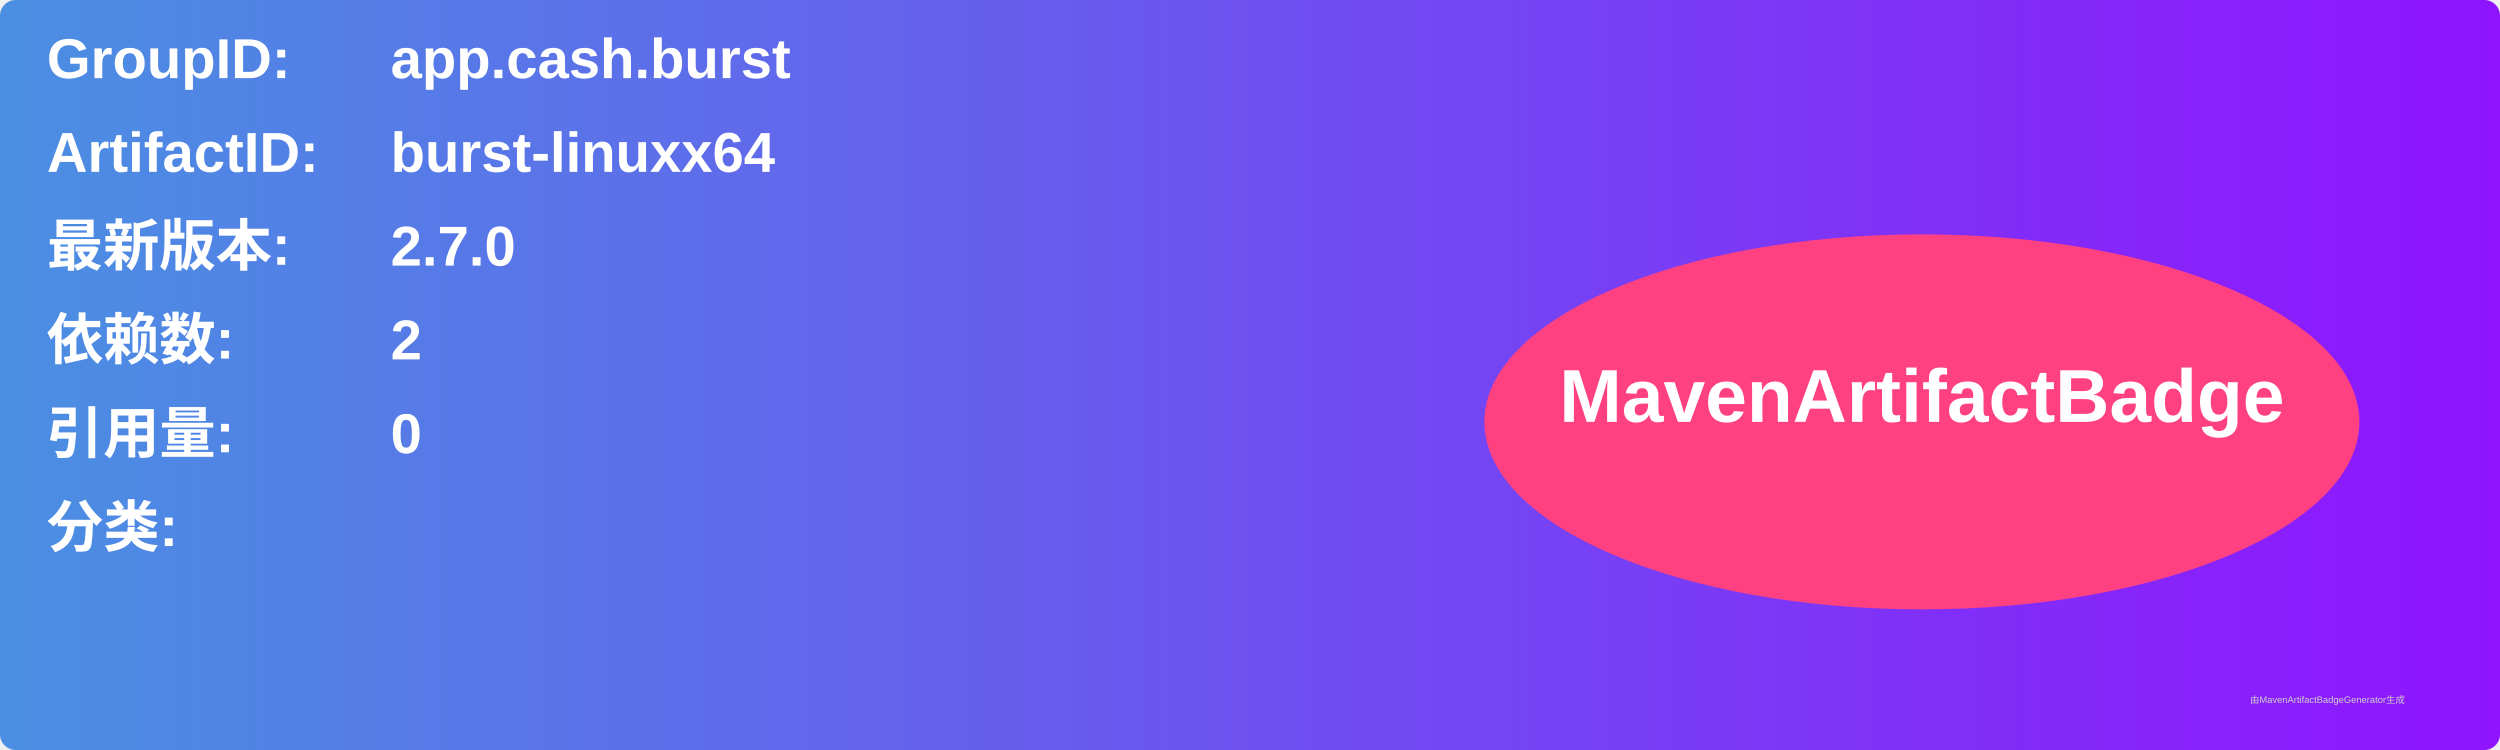
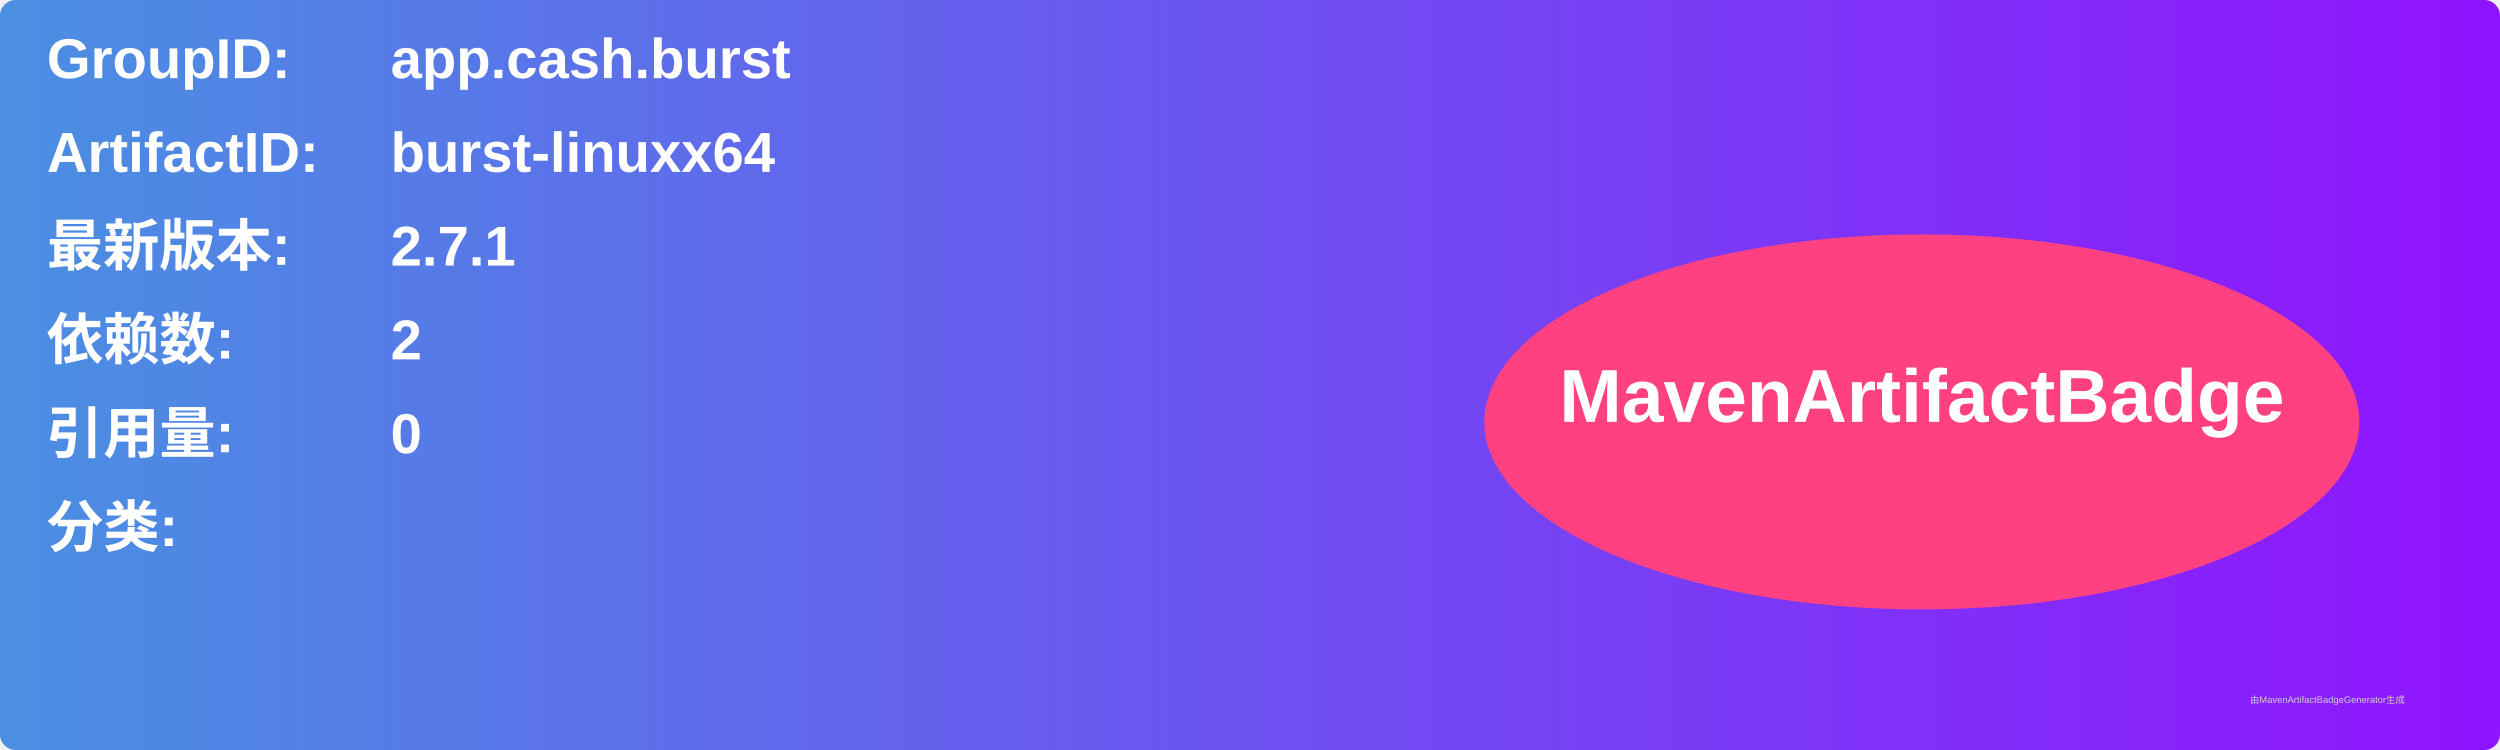
<svg xmlns="http://www.w3.org/2000/svg" width="800" height="240" viewBox="0 0 800 240">
  <linearGradient id="grad" x1="0%" y1="0%" x2="100%" y2="0%">
    <stop offset="0%" stop-color="#4a90e2" />
    <stop offset="100%" stop-color="#9013fe" />
  </linearGradient>
  <rect width="100%" height="100%" rx="5" ry="5" fill="url(#grad)" />
  <g transform="translate(15, 15)">
    <text x="0" y="10" font-family="Arial" font-size="18" fill="white" font-weight="bold" width="260">GroupID:</text>
    <text x="110" y="10" font-family="Arial" font-size="18" fill="white" font-weight="bold" width="460">app.cash.burst</text>
    <text x="0" y="40" font-family="Arial" font-size="18" fill="white" font-weight="bold" width="260">ArtifactID:</text>
    <text x="110" y="40" font-family="Arial" font-size="18" fill="white" font-weight="bold" width="460">burst-linuxx64</text>
    <text x="0" y="70" font-family="Arial" font-size="18" fill="white" font-weight="bold">最新版本:</text>
    <text x="110" y="70" font-family="Arial" font-size="18" fill="white" font-weight="bold">
-       <tspan font-weight="bold">2.7.0</tspan>
+       <tspan font-weight="bold">2.7.1</tspan>
    </text>
    <text x="0" y="100" font-family="Arial" font-size="18" fill="white" font-weight="bold">依赖数: </text>
    <text x="110" y="100" font-family="Arial" font-size="18" fill="white">
      <tspan font-weight="bold">2</tspan>
    </text>
    <text x="0" y="130" font-family="Arial" font-size="18" fill="white" font-weight="bold">引用量: </text>
    <text x="110" y="130" font-family="Arial" font-size="18" fill="white">
      <tspan font-weight="bold">0</tspan>
    </text>
    <text x="0" y="160" font-family="Arial" font-size="18" fill="white" font-weight="bold">分类:</text>
    <text x="10" y="190" font-family="Arial" font-size="10" fill="white">
      <tspan font-weight="bold" />
    </text>
    <ellipse cx="600" cy="120" rx="140" ry="60" fill="#ff4081" />
    <text x="600" y="120" text-anchor="middle" font-family="Arial" font-size="24" fill="white" font-weight="bold">MavenArtifactBadge</text>
  </g>
  <text x="720" y="225" font-family="Arial" font-size="3" fill="#d0d0d0">由MavenArtifactBadgeGenerator生成</text>
</svg>
